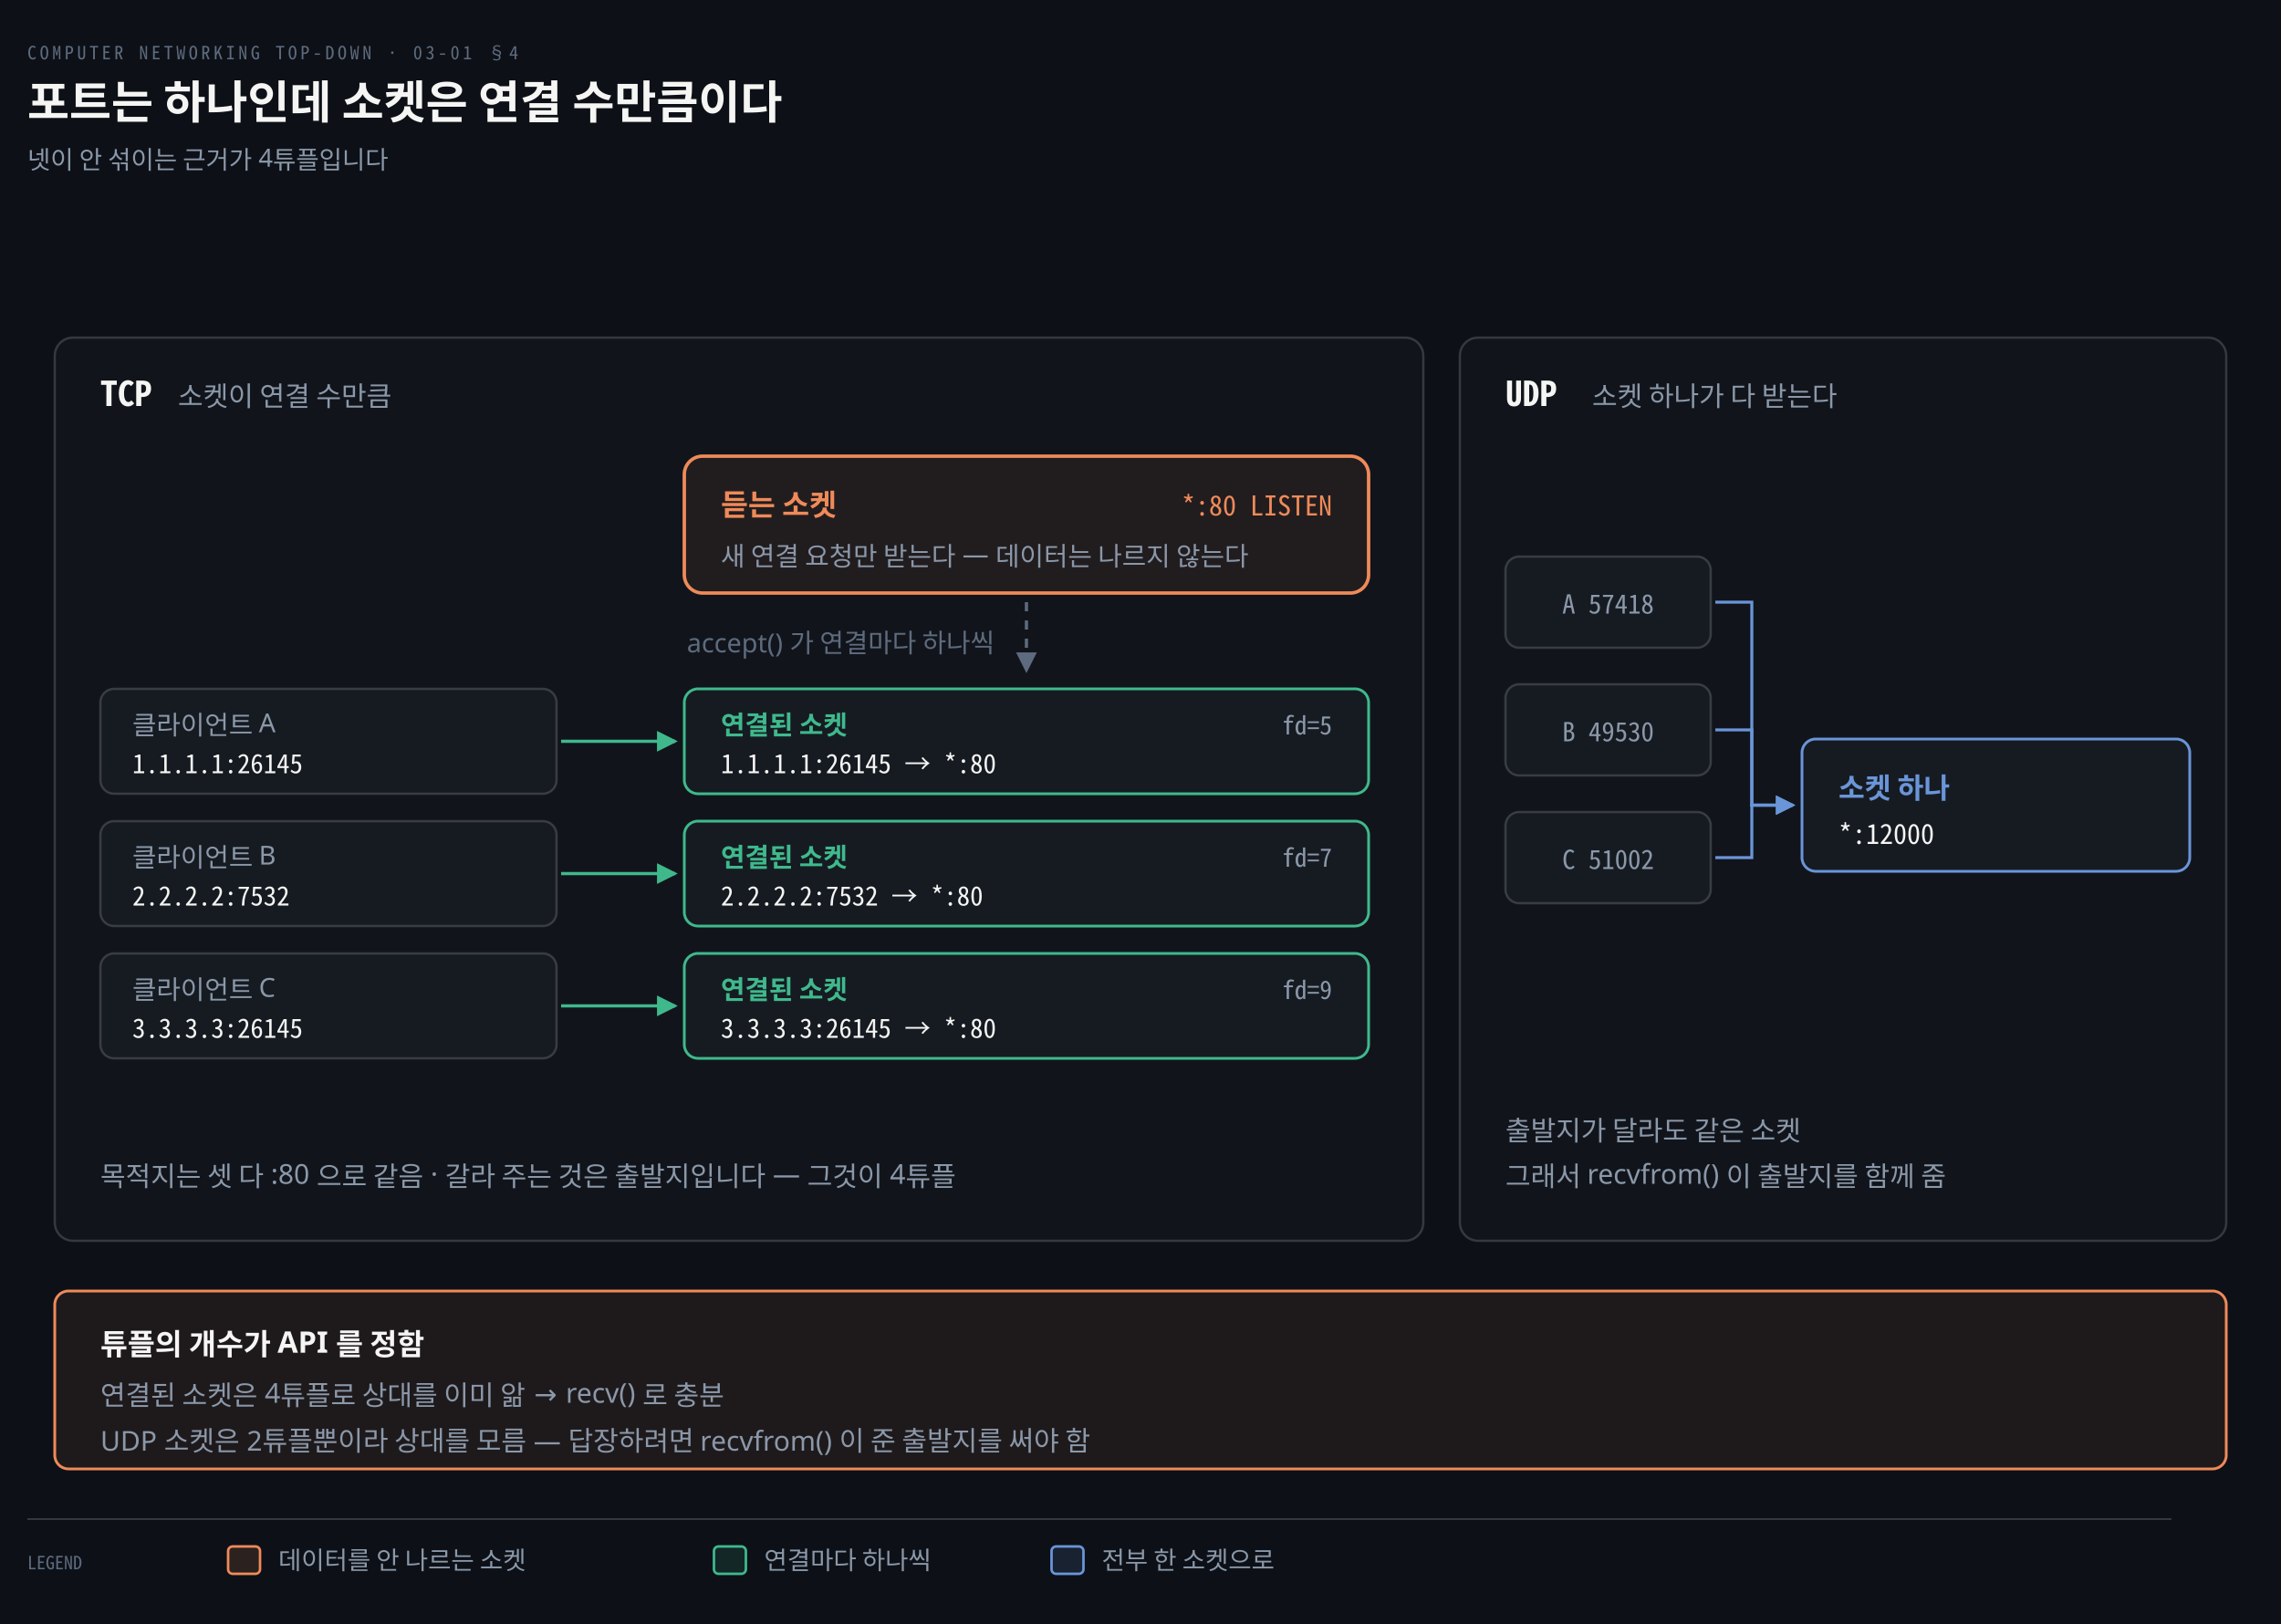
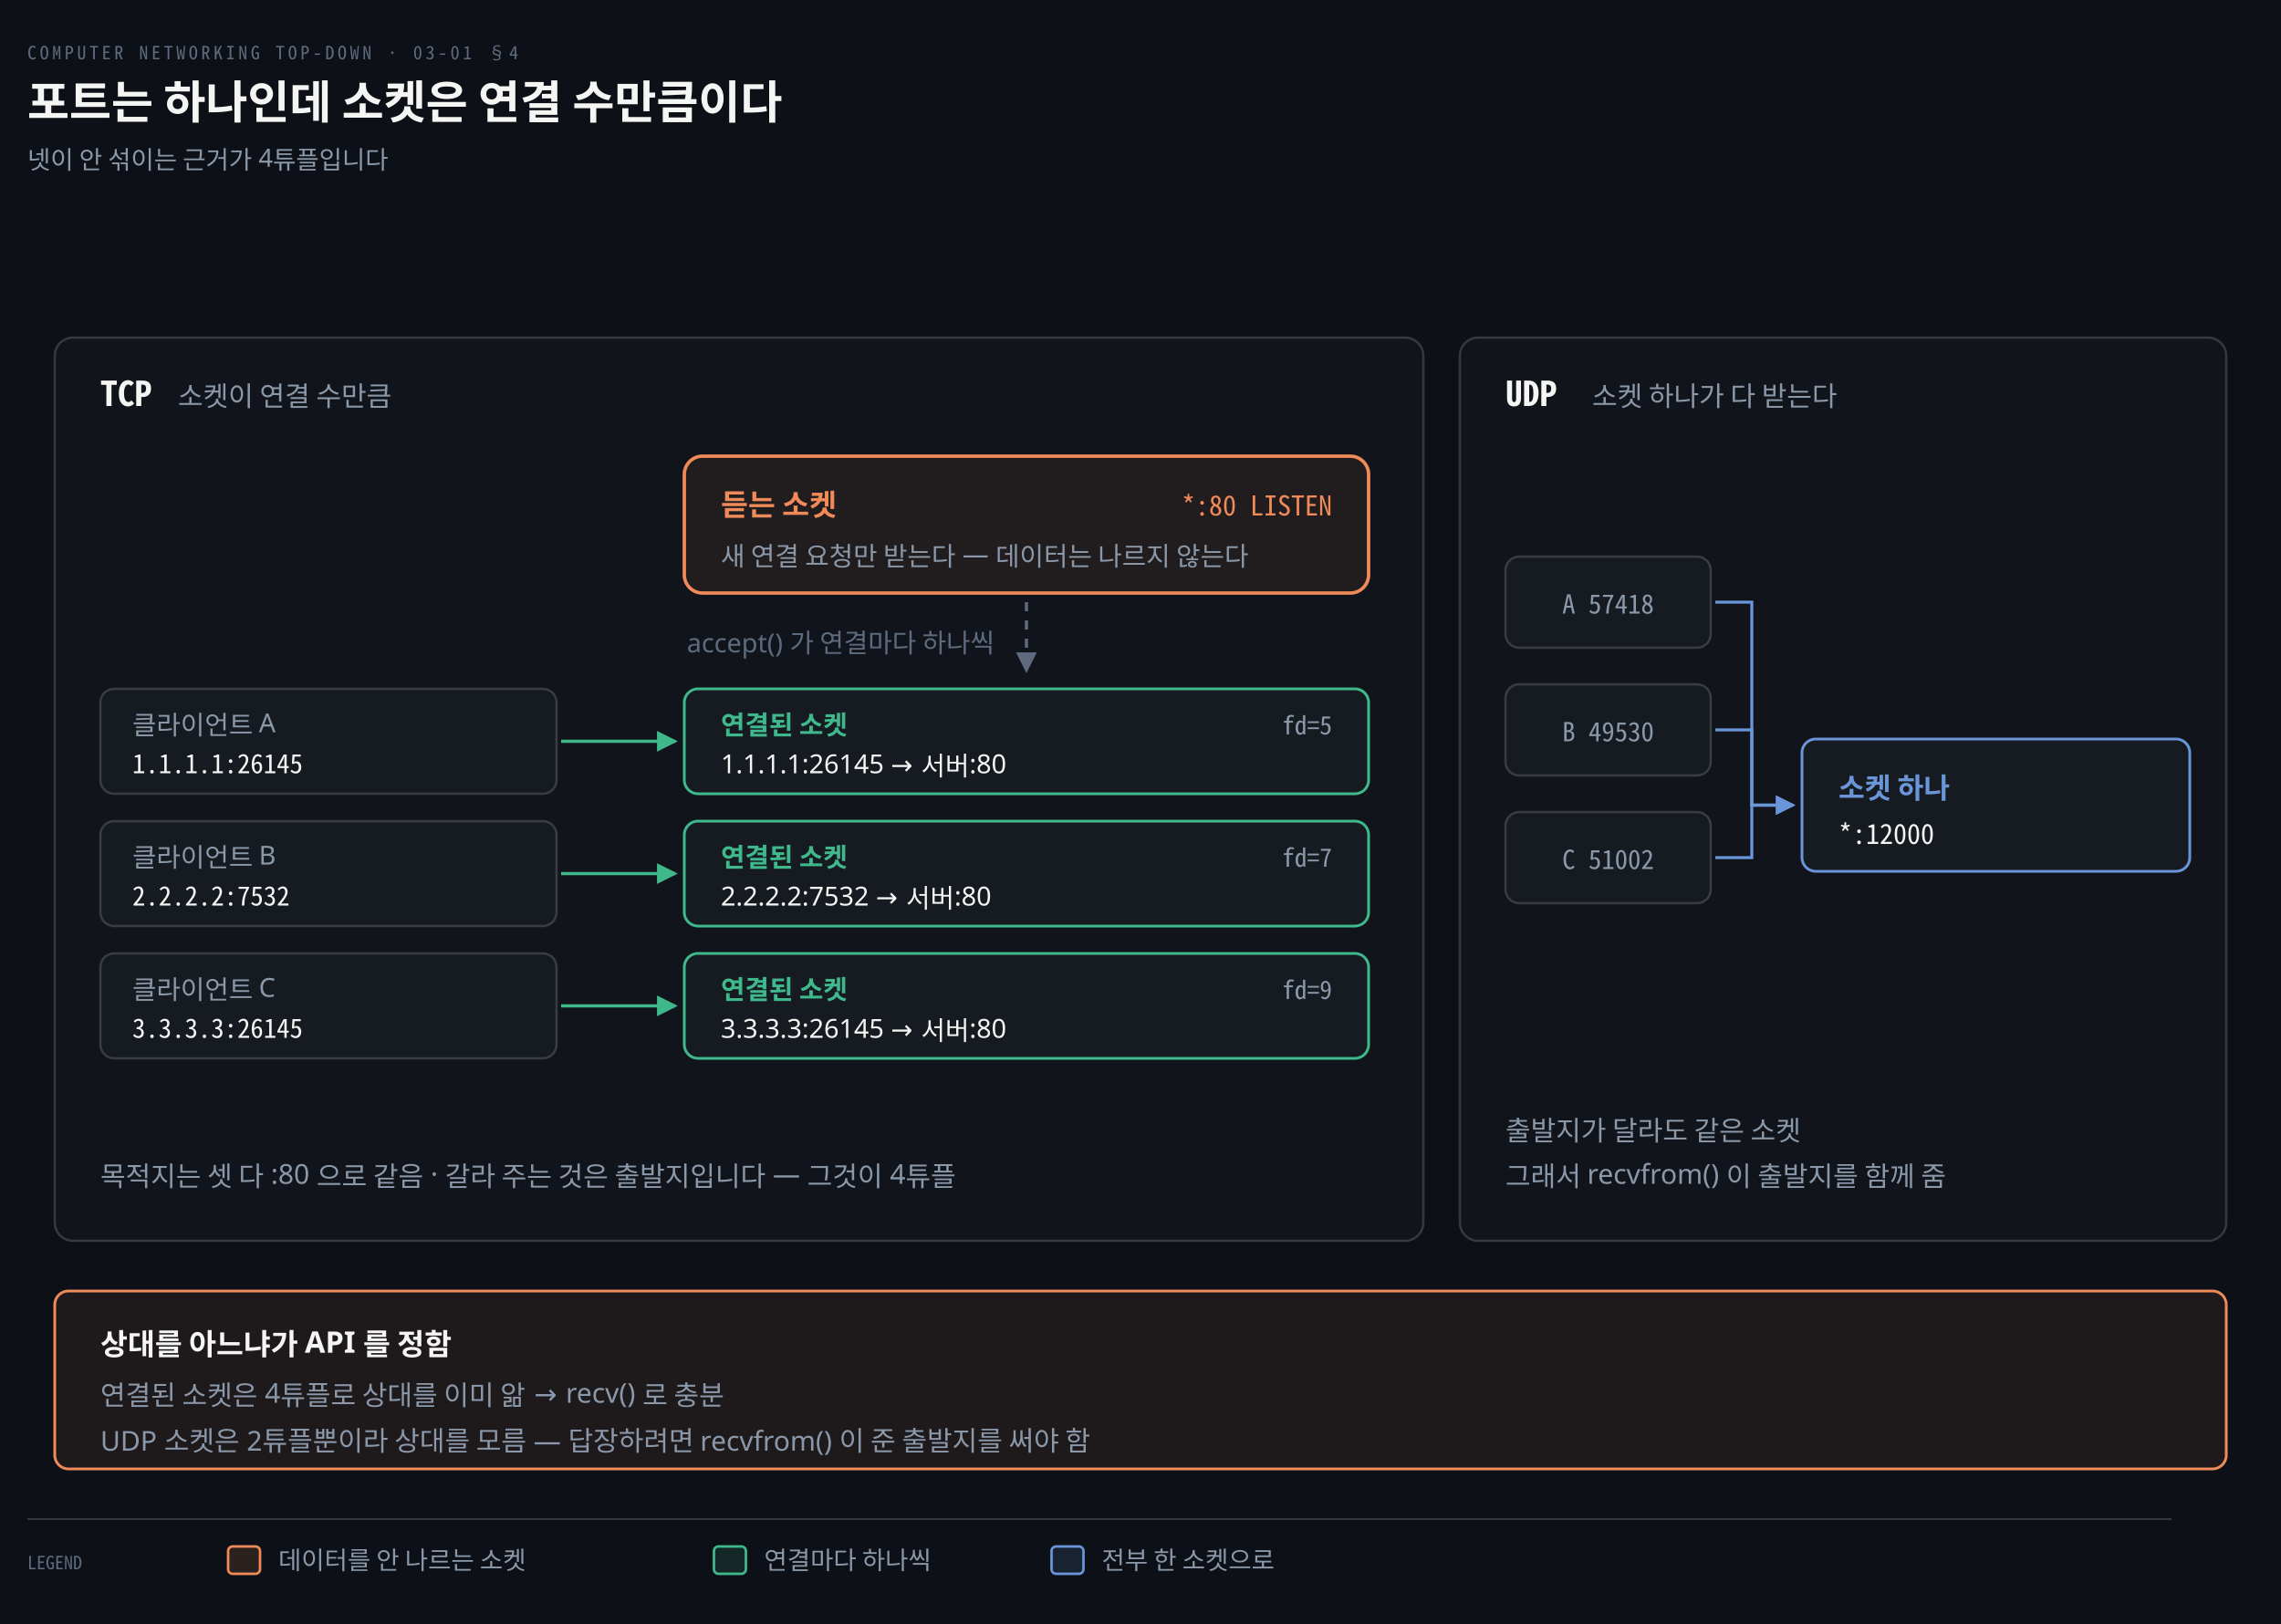
<svg xmlns="http://www.w3.org/2000/svg" viewBox="0 0 1000 712" width="100%" role="img" aria-labelledby="dt dd">
  <defs>
    <marker id="ar" viewBox="0 0 8 8" refX="7" refY="4" markerWidth="6.5" markerHeight="6.5" orient="auto">
      <path d="M0 0 L8 4 L0 8 z" fill="#8B98A9" />
    </marker>
    <marker id="ok" viewBox="0 0 8 8" refX="7" refY="4" markerWidth="6.5" markerHeight="6.5" orient="auto">
      <path d="M0 0 L8 4 L0 8 z" fill="#3FB98C" />
    </marker>
    <marker id="warn" viewBox="0 0 8 8" refX="7" refY="4" markerWidth="6.5" markerHeight="6.5" orient="auto">
      <path d="M0 0 L8 4 L0 8 z" fill="#E3B341" />
    </marker>
    <marker id="bad" viewBox="0 0 8 8" refX="7" refY="4" markerWidth="6.5" markerHeight="6.5" orient="auto">
      <path d="M0 0 L8 4 L0 8 z" fill="#F0616D" />
    </marker>
    <marker id="info" viewBox="0 0 8 8" refX="7" refY="4" markerWidth="6.5" markerHeight="6.5" orient="auto">
      <path d="M0 0 L8 4 L0 8 z" fill="#6A95D8" />
    </marker>
    <marker id="acc" viewBox="0 0 8 8" refX="7" refY="4" markerWidth="6.5" markerHeight="6.5" orient="auto">
      <path d="M0 0 L8 4 L0 8 z" fill="#F08A59" />
    </marker>
    <marker id="soft" viewBox="0 0 8 8" refX="7" refY="4" markerWidth="6.5" markerHeight="6.5" orient="auto">
      <path d="M0 0 L8 4 L0 8 z" fill="#5E6B7E" />
    </marker>
  </defs>
  <rect width="1000" height="712" fill="#0D1117" />
  <text x="12" y="26" font-family="'Geist Mono','Noto Sans Mono CJK KR',monospace" font-size="8" letter-spacing="0.18em" fill="#5E6B7E">COMPUTER NETWORKING TOP-DOWN · 03-01 §4</text>
  <text x="12" y="52" font-family="'Geist','Apple SD Gothic Neo','Noto Sans KR','Malgun Gothic',sans-serif" font-size="20" font-weight="600" fill="#F5F5F3">포트는 하나인데 소켓은 연결 수만큼이다</text>
  <text x="12" y="74" font-family="'Geist','Apple SD Gothic Neo','Noto Sans KR','Malgun Gothic',sans-serif" font-size="11" fill="#8B98A9">넷이 안 섞이는 근거가 4튜플입니다</text>
  <rect x="24" y="148" width="600" height="396" rx="8" fill="rgba(245,245,245,0.02)" stroke="rgba(191,192,192,0.22)" stroke-width="1.0" />
  <text x="44" y="178" text-anchor="start" font-family="'Geist Mono','Noto Sans Mono CJK KR',monospace" font-size="15" font-weight="600" fill="#F5F5F3">TCP</text>
  <text x="78" y="178" text-anchor="start" font-family="'Geist','Apple SD Gothic Neo','Noto Sans KR','Malgun Gothic',sans-serif" font-size="12" font-weight="400" fill="#8B98A9">소켓이 연결 수만큼</text>
  <rect x="640" y="148" width="336" height="396" rx="8" fill="rgba(245,245,245,0.02)" stroke="rgba(191,192,192,0.22)" stroke-width="1.0" />
  <text x="660" y="178" text-anchor="start" font-family="'Geist Mono','Noto Sans Mono CJK KR',monospace" font-size="15" font-weight="600" fill="#F5F5F3">UDP</text>
  <text x="698" y="178" text-anchor="start" font-family="'Geist','Apple SD Gothic Neo','Noto Sans KR','Malgun Gothic',sans-serif" font-size="12" font-weight="400" fill="#8B98A9">소켓 하나가 다 받는다</text>
  <rect x="300" y="200" width="300" height="60" rx="8" fill="#F08A5912" stroke="#F08A59" stroke-width="1.5" />
  <text x="316" y="226" text-anchor="start" font-family="'Geist','Apple SD Gothic Neo','Noto Sans KR','Malgun Gothic',sans-serif" font-size="13" font-weight="600" fill="#F08A59">듣는 소켓</text>
  <text x="584" y="226" text-anchor="end" font-family="'Geist Mono','Noto Sans Mono CJK KR',monospace" font-size="12" font-weight="400" fill="#F08A59">*:80  LISTEN</text>
  <text x="316" y="248" text-anchor="start" font-family="'Geist','Apple SD Gothic Neo','Noto Sans KR','Malgun Gothic',sans-serif" font-size="11.5" font-weight="400" fill="#8B98A9">새 연결 요청만 받는다 — 데이터는 나르지 않는다</text>
  <path d="M 450.0 264 L 450.0 294" fill="none" stroke="#5E6B7E" stroke-width="1.4" marker-end="url(#soft)" stroke-dasharray="4 4" />
  <text x="436.0" y="286" text-anchor="end" font-family="'Geist','Apple SD Gothic Neo','Noto Sans KR','Malgun Gothic',sans-serif" font-size="11.5" font-weight="400" fill="#5E6B7E">accept() 가 연결마다 하나씩</text>
  <rect x="44" y="302" width="200" height="46" rx="6" fill="#161B22" stroke="rgba(191,192,192,0.22)" stroke-width="1.0" />
  <text x="58" y="322" text-anchor="start" font-family="'Geist','Apple SD Gothic Neo','Noto Sans KR','Malgun Gothic',sans-serif" font-size="11.5" font-weight="400" fill="#8B98A9">클라이언트 A</text>
  <text x="58" y="339" text-anchor="start" font-family="'Geist Mono','Noto Sans Mono CJK KR',monospace" font-size="11.5" font-weight="400" fill="#F5F5F3">1.1.1.1:26145</text>
  <rect x="300" y="302" width="300" height="46" rx="6" fill="#161B22" stroke="#3FB98C" stroke-width="1.2" />
  <text x="316" y="322" text-anchor="start" font-family="'Geist','Apple SD Gothic Neo','Noto Sans KR','Malgun Gothic',sans-serif" font-size="11.5" font-weight="600" fill="#3FB98C">연결된 소켓</text>
  <text x="584" y="322" text-anchor="end" font-family="'Geist Mono','Noto Sans Mono CJK KR',monospace" font-size="11" font-weight="400" fill="#8B98A9">fd=5</text>
-   <text x="316" y="339" text-anchor="start" font-family="'Geist Mono','Noto Sans Mono CJK KR',monospace" font-size="11.5" font-weight="400" fill="#F5F5F3">1.1.1.1:26145 → *:80</text>
+   <text x="316" y="339" text-anchor="start" font-family="'Geist','Apple SD Gothic Neo','Noto Sans KR','Malgun Gothic',sans-serif" font-size="11.5" font-weight="400" fill="#F5F5F3">1.1.1.1:26145 → 서버:80</text>
  <path d="M 246 325.0 L 296 325.0" fill="none" stroke="#3FB98C" stroke-width="1.4" marker-end="url(#ok)" />
  <rect x="44" y="360" width="200" height="46" rx="6" fill="#161B22" stroke="rgba(191,192,192,0.22)" stroke-width="1.0" />
  <text x="58" y="380" text-anchor="start" font-family="'Geist','Apple SD Gothic Neo','Noto Sans KR','Malgun Gothic',sans-serif" font-size="11.5" font-weight="400" fill="#8B98A9">클라이언트 B</text>
  <text x="58" y="397" text-anchor="start" font-family="'Geist Mono','Noto Sans Mono CJK KR',monospace" font-size="11.5" font-weight="400" fill="#F5F5F3">2.2.2.2:7532</text>
  <rect x="300" y="360" width="300" height="46" rx="6" fill="#161B22" stroke="#3FB98C" stroke-width="1.2" />
  <text x="316" y="380" text-anchor="start" font-family="'Geist','Apple SD Gothic Neo','Noto Sans KR','Malgun Gothic',sans-serif" font-size="11.5" font-weight="600" fill="#3FB98C">연결된 소켓</text>
  <text x="584" y="380" text-anchor="end" font-family="'Geist Mono','Noto Sans Mono CJK KR',monospace" font-size="11" font-weight="400" fill="#8B98A9">fd=7</text>
-   <text x="316" y="397" text-anchor="start" font-family="'Geist Mono','Noto Sans Mono CJK KR',monospace" font-size="11.5" font-weight="400" fill="#F5F5F3">2.2.2.2:7532 → *:80</text>
+   <text x="316" y="397" text-anchor="start" font-family="'Geist','Apple SD Gothic Neo','Noto Sans KR','Malgun Gothic',sans-serif" font-size="11.5" font-weight="400" fill="#F5F5F3">2.2.2.2:7532 → 서버:80</text>
  <path d="M 246 383.0 L 296 383.0" fill="none" stroke="#3FB98C" stroke-width="1.4" marker-end="url(#ok)" />
  <rect x="44" y="418" width="200" height="46" rx="6" fill="#161B22" stroke="rgba(191,192,192,0.22)" stroke-width="1.0" />
  <text x="58" y="438" text-anchor="start" font-family="'Geist','Apple SD Gothic Neo','Noto Sans KR','Malgun Gothic',sans-serif" font-size="11.5" font-weight="400" fill="#8B98A9">클라이언트 C</text>
  <text x="58" y="455" text-anchor="start" font-family="'Geist Mono','Noto Sans Mono CJK KR',monospace" font-size="11.5" font-weight="400" fill="#F5F5F3">3.3.3.3:26145</text>
  <rect x="300" y="418" width="300" height="46" rx="6" fill="#161B22" stroke="#3FB98C" stroke-width="1.2" />
  <text x="316" y="438" text-anchor="start" font-family="'Geist','Apple SD Gothic Neo','Noto Sans KR','Malgun Gothic',sans-serif" font-size="11.5" font-weight="600" fill="#3FB98C">연결된 소켓</text>
  <text x="584" y="438" text-anchor="end" font-family="'Geist Mono','Noto Sans Mono CJK KR',monospace" font-size="11" font-weight="400" fill="#8B98A9">fd=9</text>
-   <text x="316" y="455" text-anchor="start" font-family="'Geist Mono','Noto Sans Mono CJK KR',monospace" font-size="11.5" font-weight="400" fill="#F5F5F3">3.3.3.3:26145 → *:80</text>
+   <text x="316" y="455" text-anchor="start" font-family="'Geist','Apple SD Gothic Neo','Noto Sans KR','Malgun Gothic',sans-serif" font-size="11.5" font-weight="400" fill="#F5F5F3">3.3.3.3:26145 → 서버:80</text>
  <path d="M 246 441.0 L 296 441.0" fill="none" stroke="#3FB98C" stroke-width="1.4" marker-end="url(#ok)" />
  <text x="44" y="520" text-anchor="start" font-family="'Geist','Apple SD Gothic Neo','Noto Sans KR','Malgun Gothic',sans-serif" font-size="12" font-weight="400" fill="#8B98A9">목적지는 셋 다 :80 으로 같음 · 갈라 주는 것은 출발지입니다 — 그것이 4튜플</text>
  <rect x="790" y="324" width="170" height="58" rx="6" fill="#161B22" stroke="#6A95D8" stroke-width="1.2" />
  <text x="806" y="350" text-anchor="start" font-family="'Geist','Apple SD Gothic Neo','Noto Sans KR','Malgun Gothic',sans-serif" font-size="12.5" font-weight="600" fill="#6A95D8">소켓 하나</text>
  <text x="806" y="370" text-anchor="start" font-family="'Geist Mono','Noto Sans Mono CJK KR',monospace" font-size="12" font-weight="400" fill="#F5F5F3">*:12000</text>
  <rect x="660" y="244" width="90" height="40" rx="6" fill="#161B22" stroke="rgba(191,192,192,0.22)" stroke-width="1.0" />
  <text x="705" y="269" text-anchor="middle" font-family="'Geist Mono','Noto Sans Mono CJK KR',monospace" font-size="11.5" font-weight="400" fill="#8B98A9">A 57418</text>
  <path d="M 752 264 L 768 264 L 768 353 L 786 353" fill="none" stroke="#6A95D8" stroke-width="1.3" marker-end="url(#info)" />
  <rect x="660" y="300" width="90" height="40" rx="6" fill="#161B22" stroke="rgba(191,192,192,0.22)" stroke-width="1.0" />
  <text x="705" y="325" text-anchor="middle" font-family="'Geist Mono','Noto Sans Mono CJK KR',monospace" font-size="11.5" font-weight="400" fill="#8B98A9">B 49530</text>
  <path d="M 752 320 L 768 320 L 768 353 L 786 353" fill="none" stroke="#6A95D8" stroke-width="1.3" marker-end="url(#info)" />
  <rect x="660" y="356" width="90" height="40" rx="6" fill="#161B22" stroke="rgba(191,192,192,0.22)" stroke-width="1.0" />
  <text x="705" y="381" text-anchor="middle" font-family="'Geist Mono','Noto Sans Mono CJK KR',monospace" font-size="11.5" font-weight="400" fill="#8B98A9">C 51002</text>
  <path d="M 752 376 L 768 376 L 768 353 L 786 353" fill="none" stroke="#6A95D8" stroke-width="1.3" marker-end="url(#info)" />
  <text x="660" y="500" text-anchor="start" font-family="'Geist','Apple SD Gothic Neo','Noto Sans KR','Malgun Gothic',sans-serif" font-size="12" font-weight="400" fill="#8B98A9">출발지가 달라도 같은 소켓</text>
  <text x="660" y="520" text-anchor="start" font-family="'Geist','Apple SD Gothic Neo','Noto Sans KR','Malgun Gothic',sans-serif" font-size="12" font-weight="400" fill="#8B98A9">그래서 recvfrom() 이 출발지를 함께 줌</text>
  <rect x="24" y="566" width="952" height="78" rx="6" fill="#F08A5914" stroke="#F08A59" stroke-width="1.2" />
-   <text x="44" y="594" text-anchor="start" font-family="'Geist','Apple SD Gothic Neo','Noto Sans KR','Malgun Gothic',sans-serif" font-size="13" font-weight="600" fill="#F5F5F3">튜플의 개수가 API 를 정함</text>
+   <text x="44" y="594" text-anchor="start" font-family="'Geist','Apple SD Gothic Neo','Noto Sans KR','Malgun Gothic',sans-serif" font-size="13" font-weight="600" fill="#F5F5F3">상대를 아느냐가 API 를 정함</text>
  <text x="44" y="616" text-anchor="start" font-family="'Geist','Apple SD Gothic Neo','Noto Sans KR','Malgun Gothic',sans-serif" font-size="12" font-weight="400" fill="#8B98A9">연결된 소켓은 4튜플로 상대를 이미 앎 → recv() 로 충분</text>
  <text x="44" y="636" text-anchor="start" font-family="'Geist','Apple SD Gothic Neo','Noto Sans KR','Malgun Gothic',sans-serif" font-size="12" font-weight="400" fill="#8B98A9">UDP 소켓은 2튜플뿐이라 상대를 모름 — 답장하려면 recvfrom() 이 준 출발지를 써야 함</text>
  <line x1="12" y1="666" x2="952" y2="666" stroke="rgba(191,192,192,0.22)" stroke-width="0.8" />
  <text x="12" y="688" text-anchor="start" font-family="'Geist Mono','Noto Sans Mono CJK KR',monospace" font-size="8" font-weight="400" fill="#5E6B7E">LEGEND</text>
  <rect x="100" y="678" width="14" height="12" rx="2" fill="#F08A5922" stroke="#F08A59" stroke-width="1.1" />
  <text x="122" y="688" text-anchor="start" font-family="'Geist','Apple SD Gothic Neo','Noto Sans KR','Malgun Gothic',sans-serif" font-size="11" font-weight="400" fill="#8B98A9">데이터를 안 나르는 소켓</text>
  <rect x="313" y="678" width="14" height="12" rx="2" fill="#3FB98C22" stroke="#3FB98C" stroke-width="1.1" />
  <text x="335" y="688" text-anchor="start" font-family="'Geist','Apple SD Gothic Neo','Noto Sans KR','Malgun Gothic',sans-serif" font-size="11" font-weight="400" fill="#8B98A9">연결마다 하나씩</text>
  <rect x="461" y="678" width="14" height="12" rx="2" fill="#6A95D822" stroke="#6A95D8" stroke-width="1.1" />
  <text x="483" y="688" text-anchor="start" font-family="'Geist','Apple SD Gothic Neo','Noto Sans KR','Malgun Gothic',sans-serif" font-size="11" font-weight="400" fill="#8B98A9">전부 한 소켓으로</text>
</svg>
